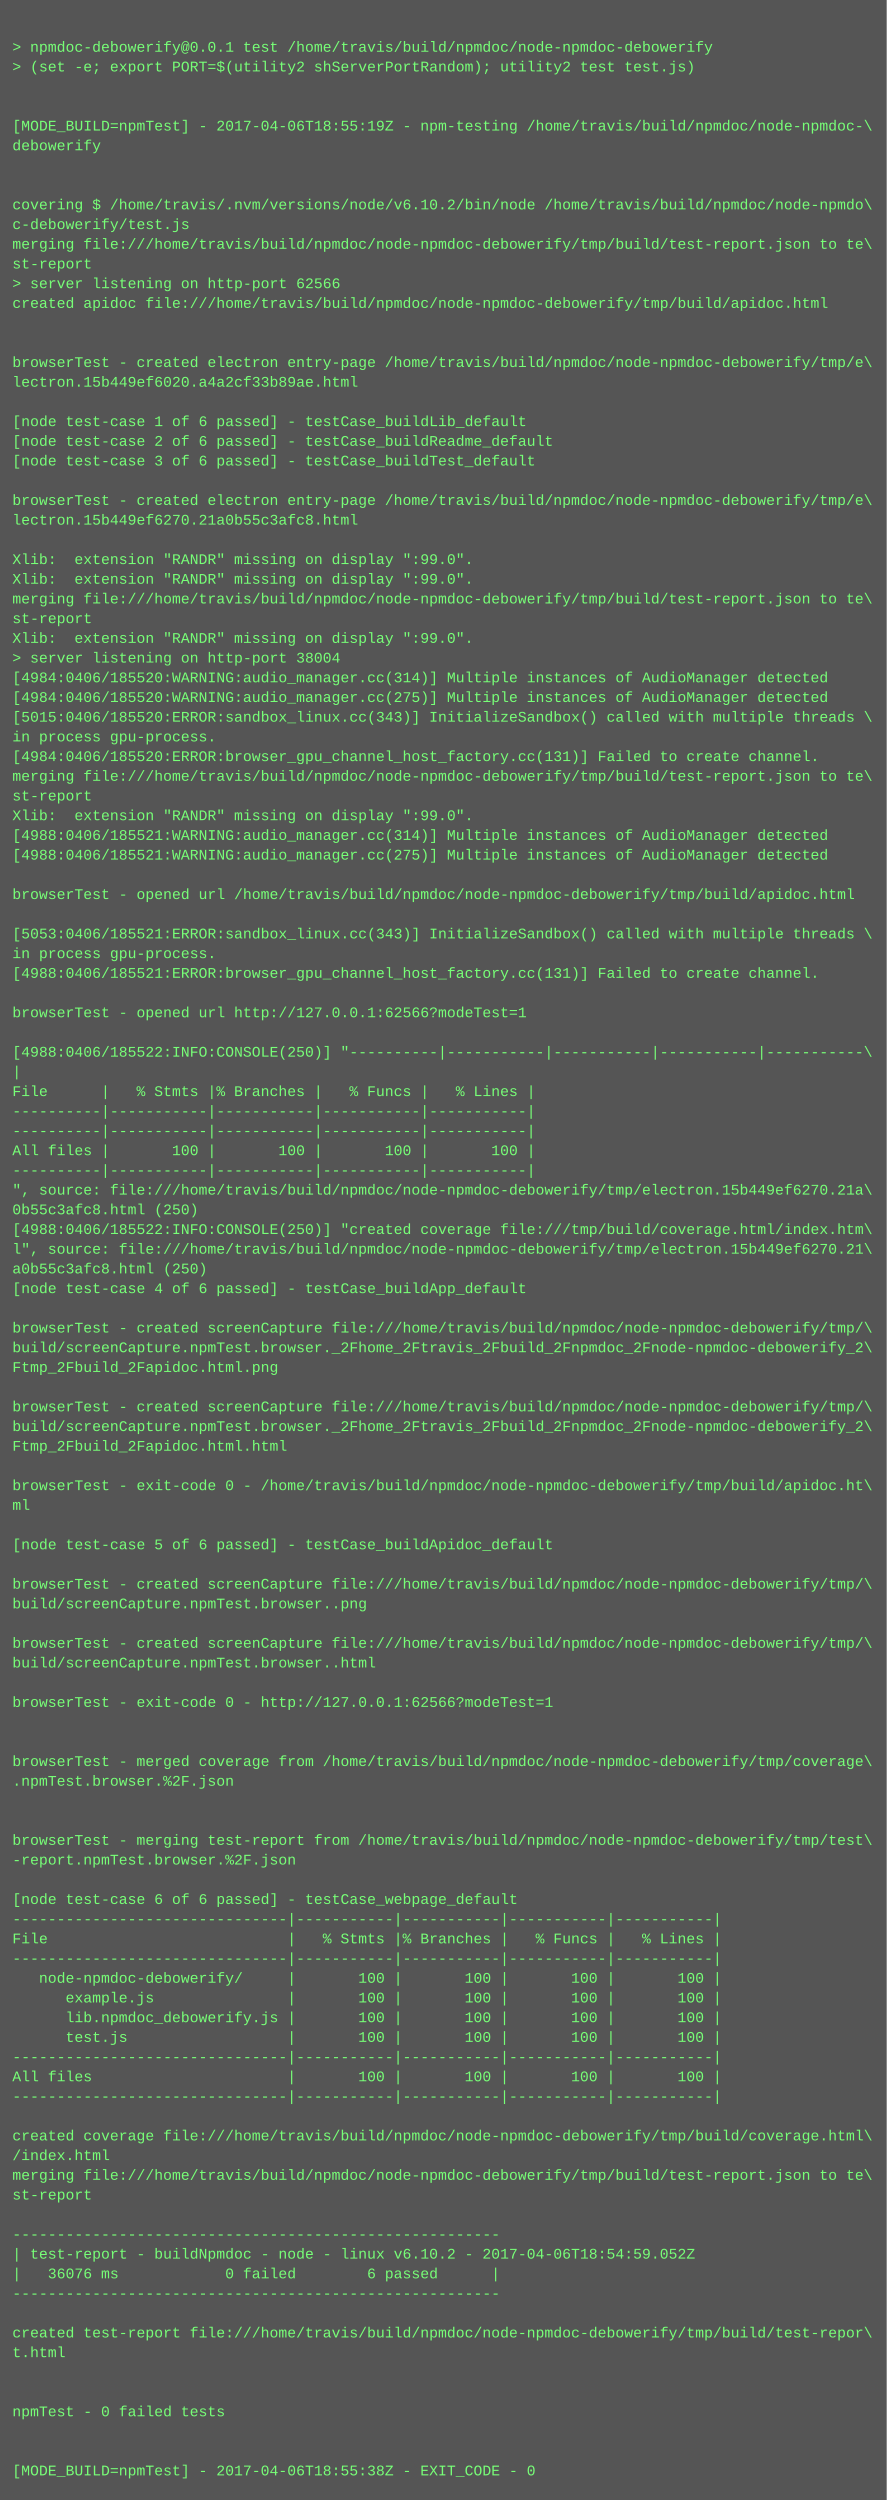
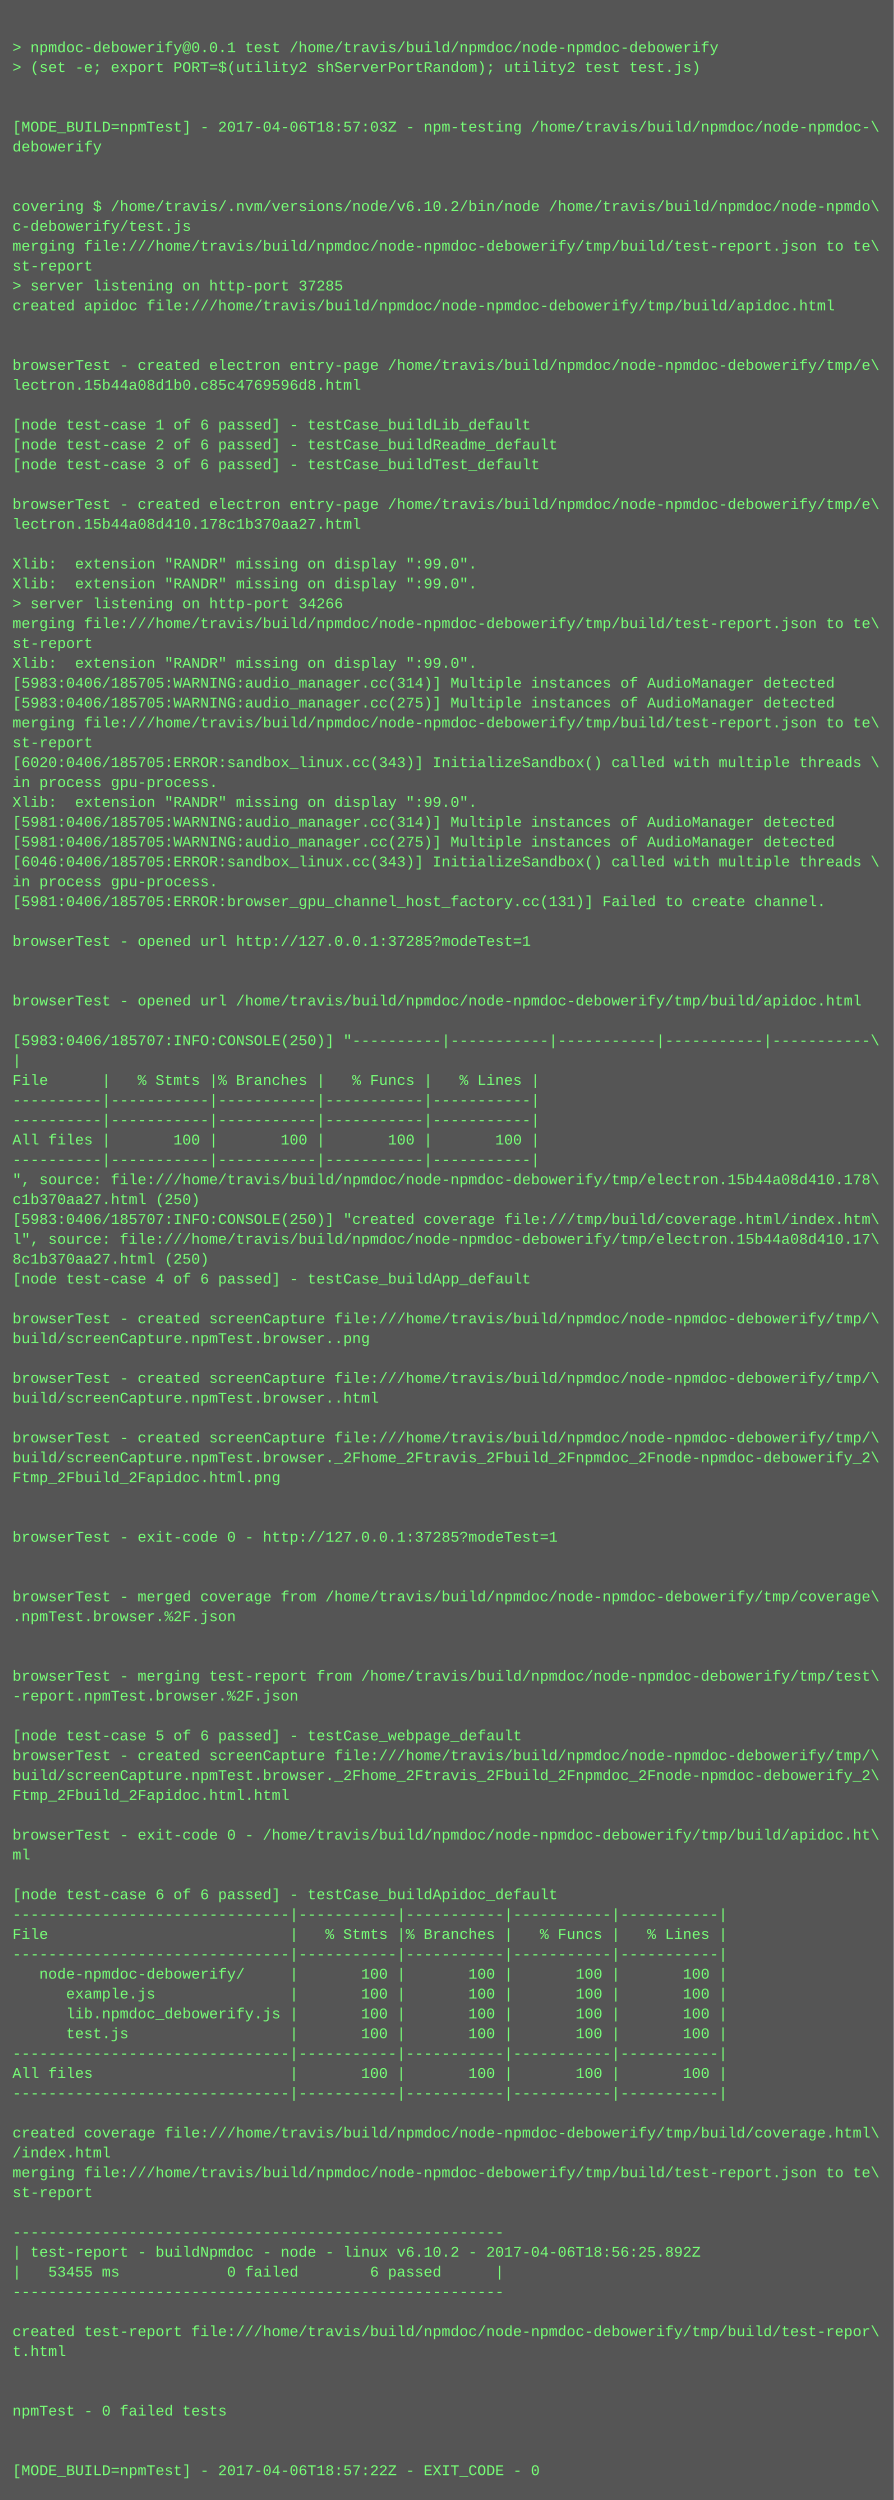
- <svg xmlns="http://www.w3.org/2000/svg" height="2030" width="720">
-   <rect height="2030" fill="#555" width="720" />
+ <svg xmlns="http://www.w3.org/2000/svg" height="2014" width="720">
+   <rect height="2014" fill="#555" width="720" />
  <text fill="#7f7" font-family="Courier New" font-size="12" xml:space="preserve">
    <tspan x="10" y="26" />
    <tspan x="10" y="42">&gt; npmdoc-debowerify@0.0.1 test /home/travis/build/npmdoc/node-npmdoc-debowerify</tspan>
    <tspan x="10" y="58">&gt; (set -e; export PORT=$(utility2 shServerPortRandom); utility2 test test.js)</tspan>
    <tspan x="10" y="74" />
    <tspan x="10" y="90" />
-     <tspan x="10" y="106">[MODE_BUILD=npmTest] - 2017-04-06T18:55:19Z - npm-testing /home/travis/build/npmdoc/node-npmdoc-\</tspan>
+     <tspan x="10" y="106">[MODE_BUILD=npmTest] - 2017-04-06T18:57:03Z - npm-testing /home/travis/build/npmdoc/node-npmdoc-\</tspan>
    <tspan x="10" y="122">debowerify</tspan>
    <tspan x="10" y="138" />
    <tspan x="10" y="154" />
    <tspan x="10" y="170">covering $ /home/travis/.nvm/versions/node/v6.10.2/bin/node /home/travis/build/npmdoc/node-npmdo\</tspan>
    <tspan x="10" y="186">c-debowerify/test.js</tspan>
    <tspan x="10" y="202">merging file:///home/travis/build/npmdoc/node-npmdoc-debowerify/tmp/build/test-report.json to te\</tspan>
    <tspan x="10" y="218">st-report</tspan>
-     <tspan x="10" y="234">&gt; server listening on http-port 62566</tspan>
+     <tspan x="10" y="234">&gt; server listening on http-port 37285</tspan>
    <tspan x="10" y="250">created apidoc file:///home/travis/build/npmdoc/node-npmdoc-debowerify/tmp/build/apidoc.html</tspan>
    <tspan x="10" y="266" />
    <tspan x="10" y="282" />
    <tspan x="10" y="298">browserTest - created electron entry-page /home/travis/build/npmdoc/node-npmdoc-debowerify/tmp/e\</tspan>
-     <tspan x="10" y="314">lectron.15b449ef6020.a4a2cf33b89ae.html</tspan>
+     <tspan x="10" y="314">lectron.15b44a08d1b0.c85c4769596d8.html</tspan>
    <tspan x="10" y="330" />
    <tspan x="10" y="346">[node test-case 1 of 6 passed] - testCase_buildLib_default</tspan>
    <tspan x="10" y="362">[node test-case 2 of 6 passed] - testCase_buildReadme_default</tspan>
    <tspan x="10" y="378">[node test-case 3 of 6 passed] - testCase_buildTest_default</tspan>
    <tspan x="10" y="394" />
    <tspan x="10" y="410">browserTest - created electron entry-page /home/travis/build/npmdoc/node-npmdoc-debowerify/tmp/e\</tspan>
-     <tspan x="10" y="426">lectron.15b449ef6270.21a0b55c3afc8.html</tspan>
+     <tspan x="10" y="426">lectron.15b44a08d410.178c1b370aa27.html</tspan>
    <tspan x="10" y="442" />
    <tspan x="10" y="458">Xlib:  extension "RANDR" missing on display ":99.0".</tspan>
    <tspan x="10" y="474">Xlib:  extension "RANDR" missing on display ":99.0".</tspan>
-     <tspan x="10" y="490">merging file:///home/travis/build/npmdoc/node-npmdoc-debowerify/tmp/build/test-report.json to te\</tspan>
-     <tspan x="10" y="506">st-report</tspan>
-     <tspan x="10" y="522">Xlib:  extension "RANDR" missing on display ":99.0".</tspan>
-     <tspan x="10" y="538">&gt; server listening on http-port 38004</tspan>
-     <tspan x="10" y="554">[4984:0406/185520:WARNING:audio_manager.cc(314)] Multiple instances of AudioManager detected</tspan>
-     <tspan x="10" y="570">[4984:0406/185520:WARNING:audio_manager.cc(275)] Multiple instances of AudioManager detected</tspan>
-     <tspan x="10" y="586">[5015:0406/185520:ERROR:sandbox_linux.cc(343)] InitializeSandbox() called with multiple threads \</tspan>
-     <tspan x="10" y="602">in process gpu-process. </tspan>
-     <tspan x="10" y="618">[4984:0406/185520:ERROR:browser_gpu_channel_host_factory.cc(131)] Failed to create channel.</tspan>
-     <tspan x="10" y="634">merging file:///home/travis/build/npmdoc/node-npmdoc-debowerify/tmp/build/test-report.json to te\</tspan>
-     <tspan x="10" y="650">st-report</tspan>
-     <tspan x="10" y="666">Xlib:  extension "RANDR" missing on display ":99.0".</tspan>
-     <tspan x="10" y="682">[4988:0406/185521:WARNING:audio_manager.cc(314)] Multiple instances of AudioManager detected</tspan>
-     <tspan x="10" y="698">[4988:0406/185521:WARNING:audio_manager.cc(275)] Multiple instances of AudioManager detected</tspan>
-     <tspan x="10" y="714" />
-     <tspan x="10" y="730">browserTest - opened url /home/travis/build/npmdoc/node-npmdoc-debowerify/tmp/build/apidoc.html</tspan>
+     <tspan x="10" y="490">&gt; server listening on http-port 34266</tspan>
+     <tspan x="10" y="506">merging file:///home/travis/build/npmdoc/node-npmdoc-debowerify/tmp/build/test-report.json to te\</tspan>
+     <tspan x="10" y="522">st-report</tspan>
+     <tspan x="10" y="538">Xlib:  extension "RANDR" missing on display ":99.0".</tspan>
+     <tspan x="10" y="554">[5983:0406/185705:WARNING:audio_manager.cc(314)] Multiple instances of AudioManager detected</tspan>
+     <tspan x="10" y="570">[5983:0406/185705:WARNING:audio_manager.cc(275)] Multiple instances of AudioManager detected</tspan>
+     <tspan x="10" y="586">merging file:///home/travis/build/npmdoc/node-npmdoc-debowerify/tmp/build/test-report.json to te\</tspan>
+     <tspan x="10" y="602">st-report</tspan>
+     <tspan x="10" y="618">[6020:0406/185705:ERROR:sandbox_linux.cc(343)] InitializeSandbox() called with multiple threads \</tspan>
+     <tspan x="10" y="634">in process gpu-process. </tspan>
+     <tspan x="10" y="650">Xlib:  extension "RANDR" missing on display ":99.0".</tspan>
+     <tspan x="10" y="666">[5981:0406/185705:WARNING:audio_manager.cc(314)] Multiple instances of AudioManager detected</tspan>
+     <tspan x="10" y="682">[5981:0406/185705:WARNING:audio_manager.cc(275)] Multiple instances of AudioManager detected</tspan>
+     <tspan x="10" y="698">[6046:0406/185705:ERROR:sandbox_linux.cc(343)] InitializeSandbox() called with multiple threads \</tspan>
+     <tspan x="10" y="714">in process gpu-process. </tspan>
+     <tspan x="10" y="730">[5981:0406/185705:ERROR:browser_gpu_channel_host_factory.cc(131)] Failed to create channel.</tspan>
    <tspan x="10" y="746" />
-     <tspan x="10" y="762">[5053:0406/185521:ERROR:sandbox_linux.cc(343)] InitializeSandbox() called with multiple threads \</tspan>
-     <tspan x="10" y="778">in process gpu-process. </tspan>
-     <tspan x="10" y="794">[4988:0406/185521:ERROR:browser_gpu_channel_host_factory.cc(131)] Failed to create channel.</tspan>
-     <tspan x="10" y="810" />
-     <tspan x="10" y="826">browserTest - opened url http://127.0.0.1:62566?modeTest=1</tspan>
-     <tspan x="10" y="842" />
-     <tspan x="10" y="858">[4988:0406/185522:INFO:CONSOLE(250)] "----------|-----------|-----------|-----------|-----------\</tspan>
-     <tspan x="10" y="874">|</tspan>
-     <tspan x="10" y="890">File      |   % Stmts |% Branches |   % Funcs |   % Lines |</tspan>
+     <tspan x="10" y="762">browserTest - opened url http://127.0.0.1:37285?modeTest=1</tspan>
+     <tspan x="10" y="778" />
+     <tspan x="10" y="794" />
+     <tspan x="10" y="810">browserTest - opened url /home/travis/build/npmdoc/node-npmdoc-debowerify/tmp/build/apidoc.html</tspan>
+     <tspan x="10" y="826" />
+     <tspan x="10" y="842">[5983:0406/185707:INFO:CONSOLE(250)] "----------|-----------|-----------|-----------|-----------\</tspan>
+     <tspan x="10" y="858">|</tspan>
+     <tspan x="10" y="874">File      |   % Stmts |% Branches |   % Funcs |   % Lines |</tspan>
+     <tspan x="10" y="890">----------|-----------|-----------|-----------|-----------|</tspan>
    <tspan x="10" y="906">----------|-----------|-----------|-----------|-----------|</tspan>
-     <tspan x="10" y="922">----------|-----------|-----------|-----------|-----------|</tspan>
-     <tspan x="10" y="938">All files |       100 |       100 |       100 |       100 |</tspan>
-     <tspan x="10" y="954">----------|-----------|-----------|-----------|-----------|</tspan>
-     <tspan x="10" y="970">", source: file:///home/travis/build/npmdoc/node-npmdoc-debowerify/tmp/electron.15b449ef6270.21a\</tspan>
-     <tspan x="10" y="986">0b55c3afc8.html (250)</tspan>
-     <tspan x="10" y="1002">[4988:0406/185522:INFO:CONSOLE(250)] "created coverage file:///tmp/build/coverage.html/index.htm\</tspan>
-     <tspan x="10" y="1018">l", source: file:///home/travis/build/npmdoc/node-npmdoc-debowerify/tmp/electron.15b449ef6270.21\</tspan>
-     <tspan x="10" y="1034">a0b55c3afc8.html (250)</tspan>
-     <tspan x="10" y="1050">[node test-case 4 of 6 passed] - testCase_buildApp_default</tspan>
-     <tspan x="10" y="1066" />
-     <tspan x="10" y="1082">browserTest - created screenCapture file:///home/travis/build/npmdoc/node-npmdoc-debowerify/tmp/\</tspan>
-     <tspan x="10" y="1098">build/screenCapture.npmTest.browser._2Fhome_2Ftravis_2Fbuild_2Fnpmdoc_2Fnode-npmdoc-debowerify_2\</tspan>
-     <tspan x="10" y="1114">Ftmp_2Fbuild_2Fapidoc.html.png</tspan>
-     <tspan x="10" y="1130" />
-     <tspan x="10" y="1146">browserTest - created screenCapture file:///home/travis/build/npmdoc/node-npmdoc-debowerify/tmp/\</tspan>
-     <tspan x="10" y="1162">build/screenCapture.npmTest.browser._2Fhome_2Ftravis_2Fbuild_2Fnpmdoc_2Fnode-npmdoc-debowerify_2\</tspan>
-     <tspan x="10" y="1178">Ftmp_2Fbuild_2Fapidoc.html.html</tspan>
-     <tspan x="10" y="1194" />
-     <tspan x="10" y="1210">browserTest - exit-code 0 - /home/travis/build/npmdoc/node-npmdoc-debowerify/tmp/build/apidoc.ht\</tspan>
-     <tspan x="10" y="1226">ml</tspan>
-     <tspan x="10" y="1242" />
-     <tspan x="10" y="1258">[node test-case 5 of 6 passed] - testCase_buildApidoc_default</tspan>
+     <tspan x="10" y="922">All files |       100 |       100 |       100 |       100 |</tspan>
+     <tspan x="10" y="938">----------|-----------|-----------|-----------|-----------|</tspan>
+     <tspan x="10" y="954">", source: file:///home/travis/build/npmdoc/node-npmdoc-debowerify/tmp/electron.15b44a08d410.178\</tspan>
+     <tspan x="10" y="970">c1b370aa27.html (250)</tspan>
+     <tspan x="10" y="986">[5983:0406/185707:INFO:CONSOLE(250)] "created coverage file:///tmp/build/coverage.html/index.htm\</tspan>
+     <tspan x="10" y="1002">l", source: file:///home/travis/build/npmdoc/node-npmdoc-debowerify/tmp/electron.15b44a08d410.17\</tspan>
+     <tspan x="10" y="1018">8c1b370aa27.html (250)</tspan>
+     <tspan x="10" y="1034">[node test-case 4 of 6 passed] - testCase_buildApp_default</tspan>
+     <tspan x="10" y="1050" />
+     <tspan x="10" y="1066">browserTest - created screenCapture file:///home/travis/build/npmdoc/node-npmdoc-debowerify/tmp/\</tspan>
+     <tspan x="10" y="1082">build/screenCapture.npmTest.browser..png</tspan>
+     <tspan x="10" y="1098" />
+     <tspan x="10" y="1114">browserTest - created screenCapture file:///home/travis/build/npmdoc/node-npmdoc-debowerify/tmp/\</tspan>
+     <tspan x="10" y="1130">build/screenCapture.npmTest.browser..html</tspan>
+     <tspan x="10" y="1146" />
+     <tspan x="10" y="1162">browserTest - created screenCapture file:///home/travis/build/npmdoc/node-npmdoc-debowerify/tmp/\</tspan>
+     <tspan x="10" y="1178">build/screenCapture.npmTest.browser._2Fhome_2Ftravis_2Fbuild_2Fnpmdoc_2Fnode-npmdoc-debowerify_2\</tspan>
+     <tspan x="10" y="1194">Ftmp_2Fbuild_2Fapidoc.html.png</tspan>
+     <tspan x="10" y="1210" />
+     <tspan x="10" y="1226" />
+     <tspan x="10" y="1242">browserTest - exit-code 0 - http://127.0.0.1:37285?modeTest=1</tspan>
+     <tspan x="10" y="1258" />
    <tspan x="10" y="1274" />
-     <tspan x="10" y="1290">browserTest - created screenCapture file:///home/travis/build/npmdoc/node-npmdoc-debowerify/tmp/\</tspan>
-     <tspan x="10" y="1306">build/screenCapture.npmTest.browser..png</tspan>
+     <tspan x="10" y="1290">browserTest - merged coverage from /home/travis/build/npmdoc/node-npmdoc-debowerify/tmp/coverage\</tspan>
+     <tspan x="10" y="1306">.npmTest.browser.%2F.json</tspan>
    <tspan x="10" y="1322" />
-     <tspan x="10" y="1338">browserTest - created screenCapture file:///home/travis/build/npmdoc/node-npmdoc-debowerify/tmp/\</tspan>
-     <tspan x="10" y="1354">build/screenCapture.npmTest.browser..html</tspan>
-     <tspan x="10" y="1370" />
-     <tspan x="10" y="1386">browserTest - exit-code 0 - http://127.0.0.1:62566?modeTest=1</tspan>
-     <tspan x="10" y="1402" />
-     <tspan x="10" y="1418" />
-     <tspan x="10" y="1434">browserTest - merged coverage from /home/travis/build/npmdoc/node-npmdoc-debowerify/tmp/coverage\</tspan>
-     <tspan x="10" y="1450">.npmTest.browser.%2F.json</tspan>
+     <tspan x="10" y="1338" />
+     <tspan x="10" y="1354">browserTest - merging test-report from /home/travis/build/npmdoc/node-npmdoc-debowerify/tmp/test\</tspan>
+     <tspan x="10" y="1370">-report.npmTest.browser.%2F.json</tspan>
+     <tspan x="10" y="1386" />
+     <tspan x="10" y="1402">[node test-case 5 of 6 passed] - testCase_webpage_default</tspan>
+     <tspan x="10" y="1418">browserTest - created screenCapture file:///home/travis/build/npmdoc/node-npmdoc-debowerify/tmp/\</tspan>
+     <tspan x="10" y="1434">build/screenCapture.npmTest.browser._2Fhome_2Ftravis_2Fbuild_2Fnpmdoc_2Fnode-npmdoc-debowerify_2\</tspan>
+     <tspan x="10" y="1450">Ftmp_2Fbuild_2Fapidoc.html.html</tspan>
    <tspan x="10" y="1466" />
-     <tspan x="10" y="1482" />
-     <tspan x="10" y="1498">browserTest - merging test-report from /home/travis/build/npmdoc/node-npmdoc-debowerify/tmp/test\</tspan>
-     <tspan x="10" y="1514">-report.npmTest.browser.%2F.json</tspan>
-     <tspan x="10" y="1530" />
-     <tspan x="10" y="1546">[node test-case 6 of 6 passed] - testCase_webpage_default</tspan>
-     <tspan x="10" y="1562">-------------------------------|-----------|-----------|-----------|-----------|</tspan>
-     <tspan x="10" y="1578">File                           |   % Stmts |% Branches |   % Funcs |   % Lines |</tspan>
-     <tspan x="10" y="1594">-------------------------------|-----------|-----------|-----------|-----------|</tspan>
-     <tspan x="10" y="1610">   node-npmdoc-debowerify/     |       100 |       100 |       100 |       100 |</tspan>
-     <tspan x="10" y="1626">      example.js               |       100 |       100 |       100 |       100 |</tspan>
-     <tspan x="10" y="1642">      lib.npmdoc_debowerify.js |       100 |       100 |       100 |       100 |</tspan>
-     <tspan x="10" y="1658">      test.js                  |       100 |       100 |       100 |       100 |</tspan>
-     <tspan x="10" y="1674">-------------------------------|-----------|-----------|-----------|-----------|</tspan>
-     <tspan x="10" y="1690">All files                      |       100 |       100 |       100 |       100 |</tspan>
-     <tspan x="10" y="1706">-------------------------------|-----------|-----------|-----------|-----------|</tspan>
-     <tspan x="10" y="1722" />
-     <tspan x="10" y="1738">created coverage file:///home/travis/build/npmdoc/node-npmdoc-debowerify/tmp/build/coverage.html\</tspan>
-     <tspan x="10" y="1754">/index.html</tspan>
-     <tspan x="10" y="1770">merging file:///home/travis/build/npmdoc/node-npmdoc-debowerify/tmp/build/test-report.json to te\</tspan>
-     <tspan x="10" y="1786">st-report</tspan>
-     <tspan x="10" y="1802" />
-     <tspan x="10" y="1818">-------------------------------------------------------</tspan>
-     <tspan x="10" y="1834">| test-report - buildNpmdoc - node - linux v6.10.2 - 2017-04-06T18:54:59.052Z</tspan>
-     <tspan x="10" y="1850">|   36076 ms            0 failed        6 passed      |</tspan>
-     <tspan x="10" y="1866">-------------------------------------------------------</tspan>
-     <tspan x="10" y="1882" />
-     <tspan x="10" y="1898">created test-report file:///home/travis/build/npmdoc/node-npmdoc-debowerify/tmp/build/test-repor\</tspan>
-     <tspan x="10" y="1914">t.html</tspan>
+     <tspan x="10" y="1482">browserTest - exit-code 0 - /home/travis/build/npmdoc/node-npmdoc-debowerify/tmp/build/apidoc.ht\</tspan>
+     <tspan x="10" y="1498">ml</tspan>
+     <tspan x="10" y="1514" />
+     <tspan x="10" y="1530">[node test-case 6 of 6 passed] - testCase_buildApidoc_default</tspan>
+     <tspan x="10" y="1546">-------------------------------|-----------|-----------|-----------|-----------|</tspan>
+     <tspan x="10" y="1562">File                           |   % Stmts |% Branches |   % Funcs |   % Lines |</tspan>
+     <tspan x="10" y="1578">-------------------------------|-----------|-----------|-----------|-----------|</tspan>
+     <tspan x="10" y="1594">   node-npmdoc-debowerify/     |       100 |       100 |       100 |       100 |</tspan>
+     <tspan x="10" y="1610">      example.js               |       100 |       100 |       100 |       100 |</tspan>
+     <tspan x="10" y="1626">      lib.npmdoc_debowerify.js |       100 |       100 |       100 |       100 |</tspan>
+     <tspan x="10" y="1642">      test.js                  |       100 |       100 |       100 |       100 |</tspan>
+     <tspan x="10" y="1658">-------------------------------|-----------|-----------|-----------|-----------|</tspan>
+     <tspan x="10" y="1674">All files                      |       100 |       100 |       100 |       100 |</tspan>
+     <tspan x="10" y="1690">-------------------------------|-----------|-----------|-----------|-----------|</tspan>
+     <tspan x="10" y="1706" />
+     <tspan x="10" y="1722">created coverage file:///home/travis/build/npmdoc/node-npmdoc-debowerify/tmp/build/coverage.html\</tspan>
+     <tspan x="10" y="1738">/index.html</tspan>
+     <tspan x="10" y="1754">merging file:///home/travis/build/npmdoc/node-npmdoc-debowerify/tmp/build/test-report.json to te\</tspan>
+     <tspan x="10" y="1770">st-report</tspan>
+     <tspan x="10" y="1786" />
+     <tspan x="10" y="1802">-------------------------------------------------------</tspan>
+     <tspan x="10" y="1818">| test-report - buildNpmdoc - node - linux v6.10.2 - 2017-04-06T18:56:25.892Z</tspan>
+     <tspan x="10" y="1834">|   53455 ms            0 failed        6 passed      |</tspan>
+     <tspan x="10" y="1850">-------------------------------------------------------</tspan>
+     <tspan x="10" y="1866" />
+     <tspan x="10" y="1882">created test-report file:///home/travis/build/npmdoc/node-npmdoc-debowerify/tmp/build/test-repor\</tspan>
+     <tspan x="10" y="1898">t.html</tspan>
+     <tspan x="10" y="1914" />
    <tspan x="10" y="1930" />
-     <tspan x="10" y="1946" />
-     <tspan x="10" y="1962">npmTest - 0 failed tests</tspan>
+     <tspan x="10" y="1946">npmTest - 0 failed tests</tspan>
+     <tspan x="10" y="1962" />
    <tspan x="10" y="1978" />
-     <tspan x="10" y="1994" />
-     <tspan x="10" y="2010">[MODE_BUILD=npmTest] - 2017-04-06T18:55:38Z - EXIT_CODE - 0</tspan>
+     <tspan x="10" y="1994">[MODE_BUILD=npmTest] - 2017-04-06T18:57:22Z - EXIT_CODE - 0</tspan>
  </text>
</svg>
